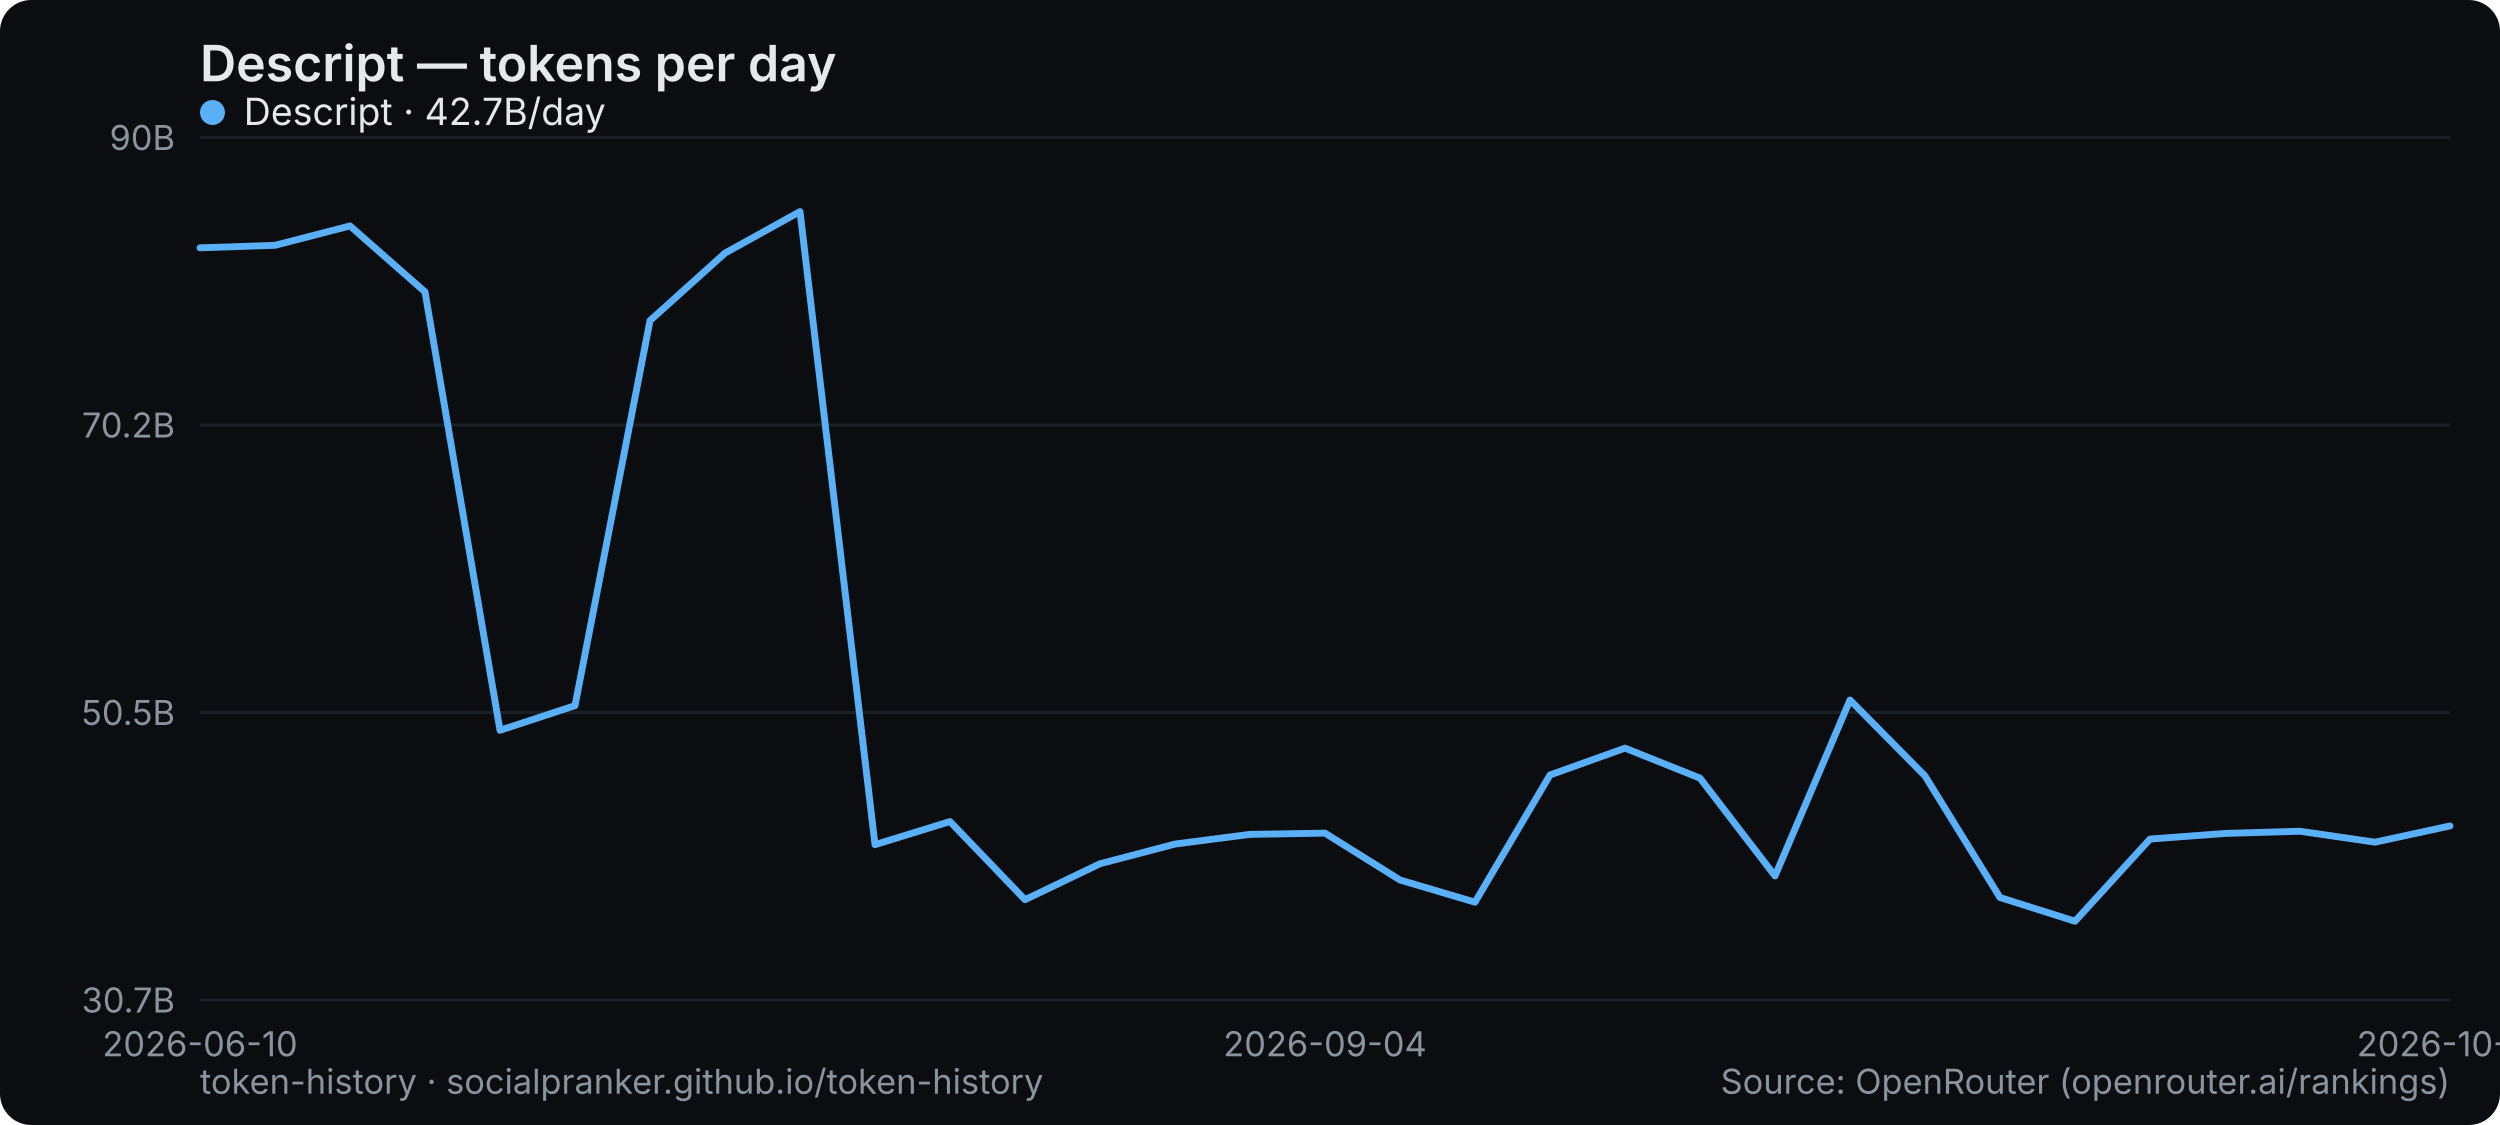
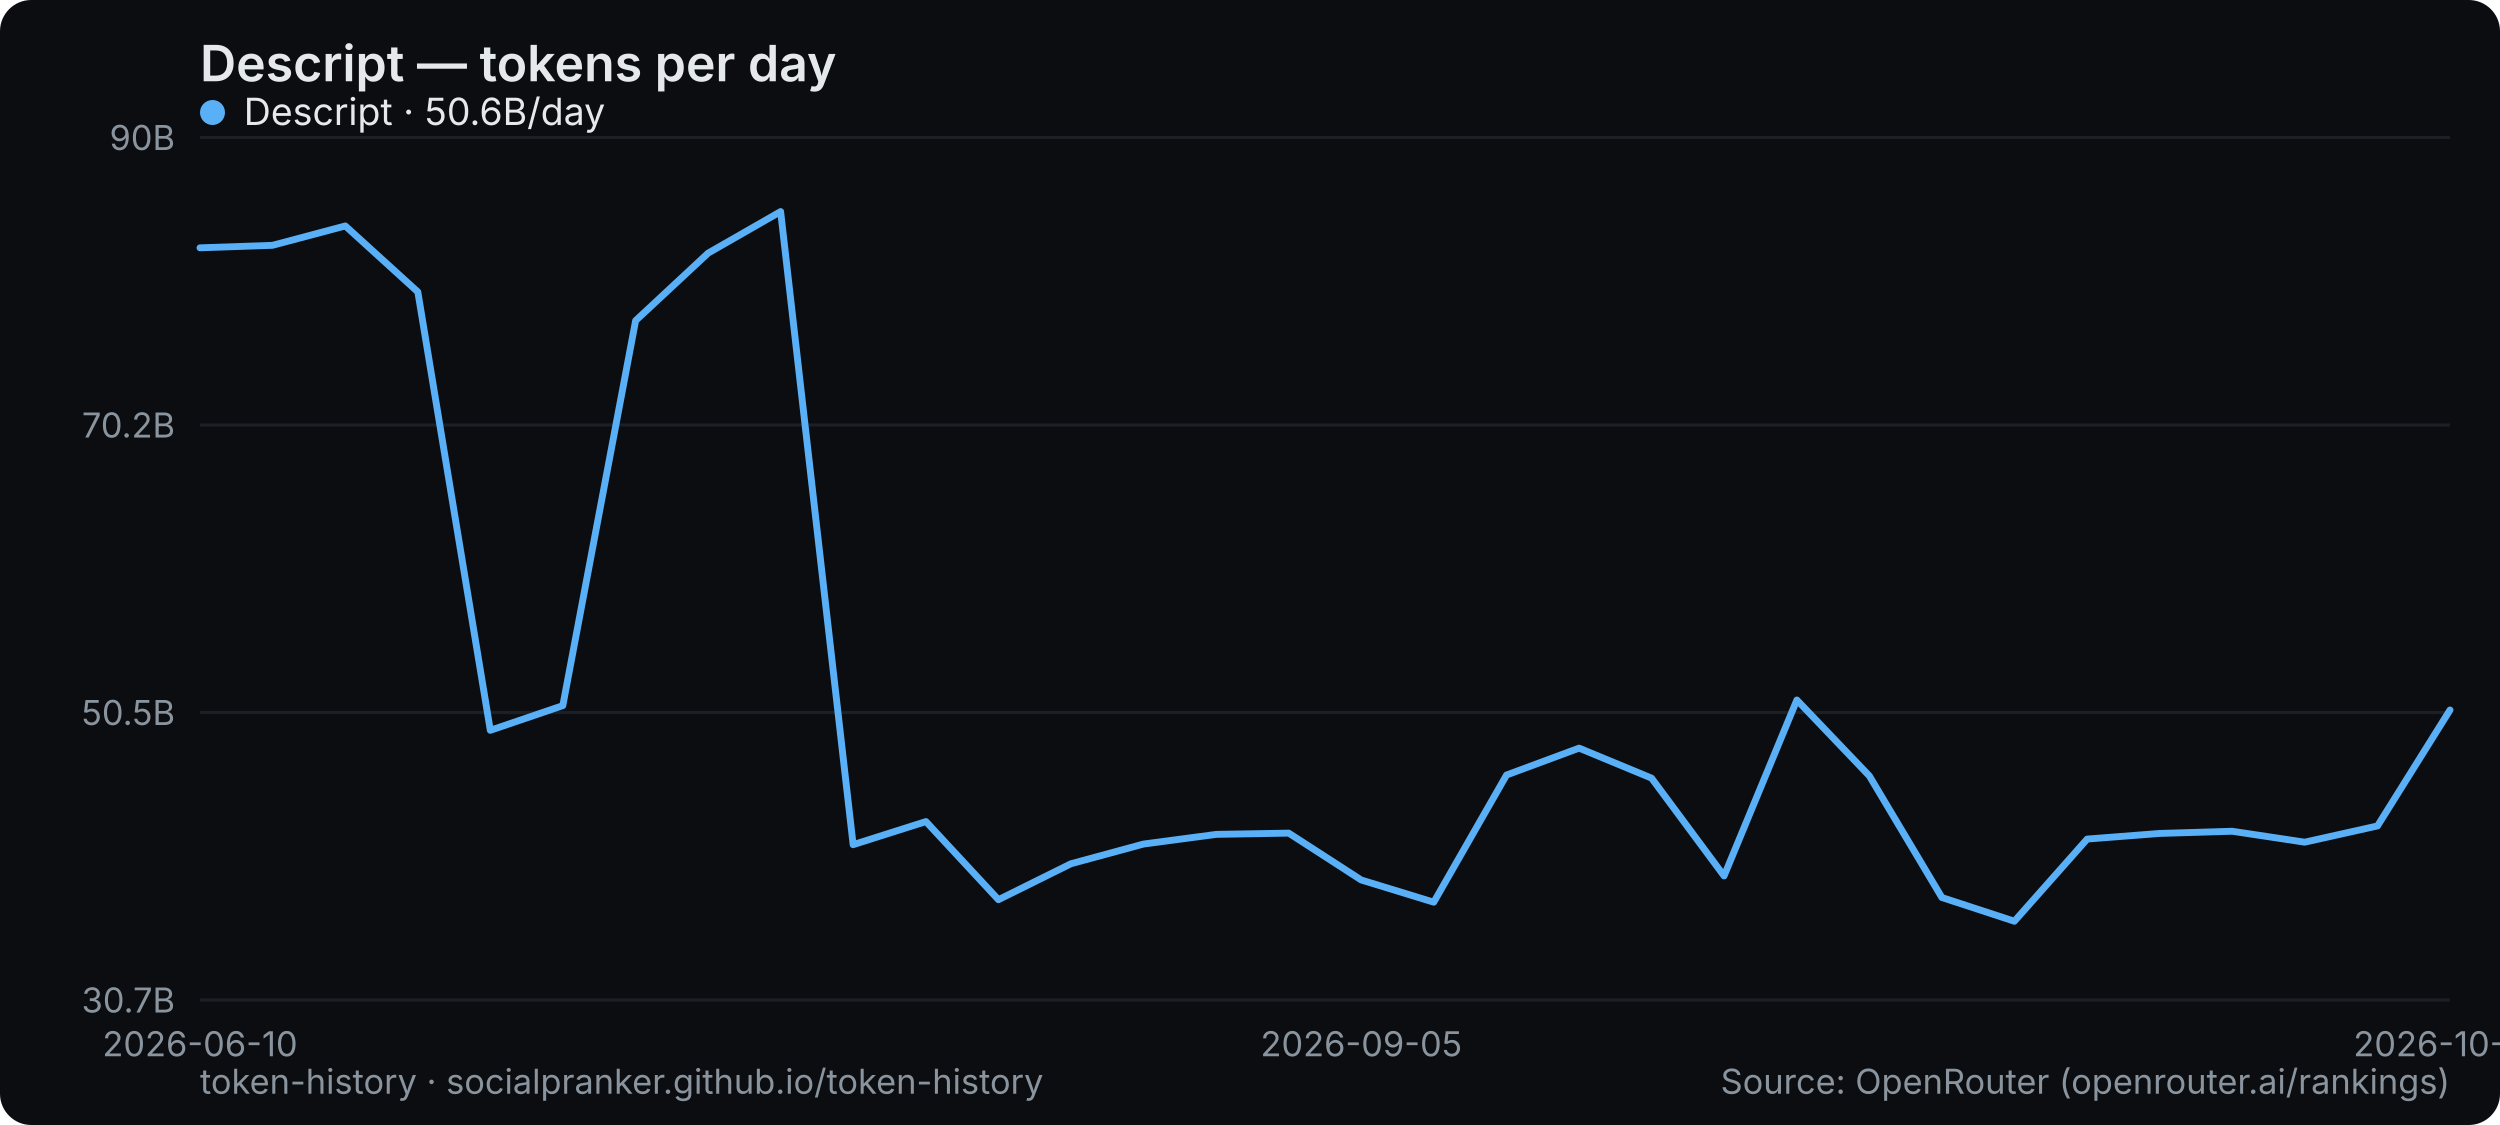
<svg xmlns="http://www.w3.org/2000/svg" width="800" height="360" viewBox="0 0 800 360" role="img" aria-label="Descript — tokens per day">
  <rect width="800" height="360" rx="10" fill="#0b0d10" />
  <text x="64" y="26" font-family="system-ui,-apple-system,Segoe UI,sans-serif" font-size="16" font-weight="600" fill="#e6e9ec">Descript — tokens per day</text>
  <line x1="64" y1="320" x2="784" y2="320" stroke="#1b2026" stroke-width="1" />
  <text x="56" y="324" text-anchor="end" font-family="system-ui,-apple-system,Segoe UI,sans-serif" font-size="11" fill="#8a949e">30.7B</text>
  <line x1="64" y1="228" x2="784" y2="228" stroke="#1b2026" stroke-width="1" />
  <text x="56" y="232" text-anchor="end" font-family="system-ui,-apple-system,Segoe UI,sans-serif" font-size="11" fill="#8a949e">50.5B</text>
  <line x1="64" y1="136" x2="784" y2="136" stroke="#1b2026" stroke-width="1" />
  <text x="56" y="140" text-anchor="end" font-family="system-ui,-apple-system,Segoe UI,sans-serif" font-size="11" fill="#8a949e">70.2B</text>
  <line x1="64" y1="44" x2="784" y2="44" stroke="#1b2026" stroke-width="1" />
  <text x="56" y="48" text-anchor="end" font-family="system-ui,-apple-system,Segoe UI,sans-serif" font-size="11" fill="#8a949e">90B</text>
  <text x="64" y="338" text-anchor="middle" font-family="system-ui,-apple-system,Segoe UI,sans-serif" font-size="11" fill="#8a949e">2026-06-10</text>
-   <text x="424" y="338" text-anchor="middle" font-family="system-ui,-apple-system,Segoe UI,sans-serif" font-size="11" fill="#8a949e">2026-09-04</text>
-   <text x="784" y="338" text-anchor="middle" font-family="system-ui,-apple-system,Segoe UI,sans-serif" font-size="11" fill="#8a949e">2026-10-15</text>
-   <polyline points="64.0,79.3 88.0,78.5 112.0,72.3 136.0,93.4 160.0,233.7 184.0,225.8 208.0,102.6 232.0,81.0 256.0,67.7 280.0,270.3 304.0,262.9 328.0,287.9 352.0,276.4 376.0,270.1 400.0,267.0 424.0,266.6 448.0,281.6 472.0,288.7 496.0,248.0 520.0,239.4 544.0,249.0 568.0,280.3 592.0,224.0 616.0,248.3 640.0,287.2 664.0,294.8 688.0,268.5 712.0,266.7 736.0,266.0 760.0,269.5 784.0,264.3" fill="none" stroke="#5ab0f7" stroke-width="2.2" stroke-linejoin="round" stroke-linecap="round" />
+   <text x="435.613" y="338" text-anchor="middle" font-family="system-ui,-apple-system,Segoe UI,sans-serif" font-size="11" fill="#8a949e">2026-09-05</text>
+   <text x="784" y="338" text-anchor="middle" font-family="system-ui,-apple-system,Segoe UI,sans-serif" font-size="11" fill="#8a949e">2026-10-28</text>
+   <polyline points="64.0,79.3 87.2,78.5 110.5,72.3 133.7,93.4 156.9,233.7 180.1,225.8 203.4,102.6 226.6,81.0 249.8,67.7 273.0,270.3 296.3,262.9 319.5,287.9 342.7,276.4 365.9,270.1 389.2,267.0 412.4,266.6 435.6,281.6 458.8,288.7 482.1,248.0 505.3,239.4 528.5,249.0 551.7,280.3 575.0,224.0 598.2,248.3 621.4,287.2 644.6,294.8 667.9,268.5 691.1,266.7 714.3,266.0 737.5,269.5 760.8,264.3 784.0,227.2" fill="none" stroke="#5ab0f7" stroke-width="2.2" stroke-linejoin="round" stroke-linecap="round" />
  <g font-family="system-ui,-apple-system,Segoe UI,sans-serif" font-size="12">
    <circle cx="68" cy="36" r="4" fill="#5ab0f7" />
-     <text x="78" y="40" fill="#e6e9ec">Descript · 42.7B/day</text>
+     <text x="78" y="40" fill="#e6e9ec">Descript · 50.6B/day</text>
  </g>
  <text x="64" y="350" font-family="system-ui,-apple-system,Segoe UI,sans-serif" font-size="11" fill="#8a949e">token-history · socialpranker.github.io/token-history</text>
  <text x="784" y="350" text-anchor="end" font-family="system-ui,-apple-system,Segoe UI,sans-serif" font-size="11" fill="#8a949e">Source: OpenRouter (openrouter.ai/rankings)</text>
</svg>
